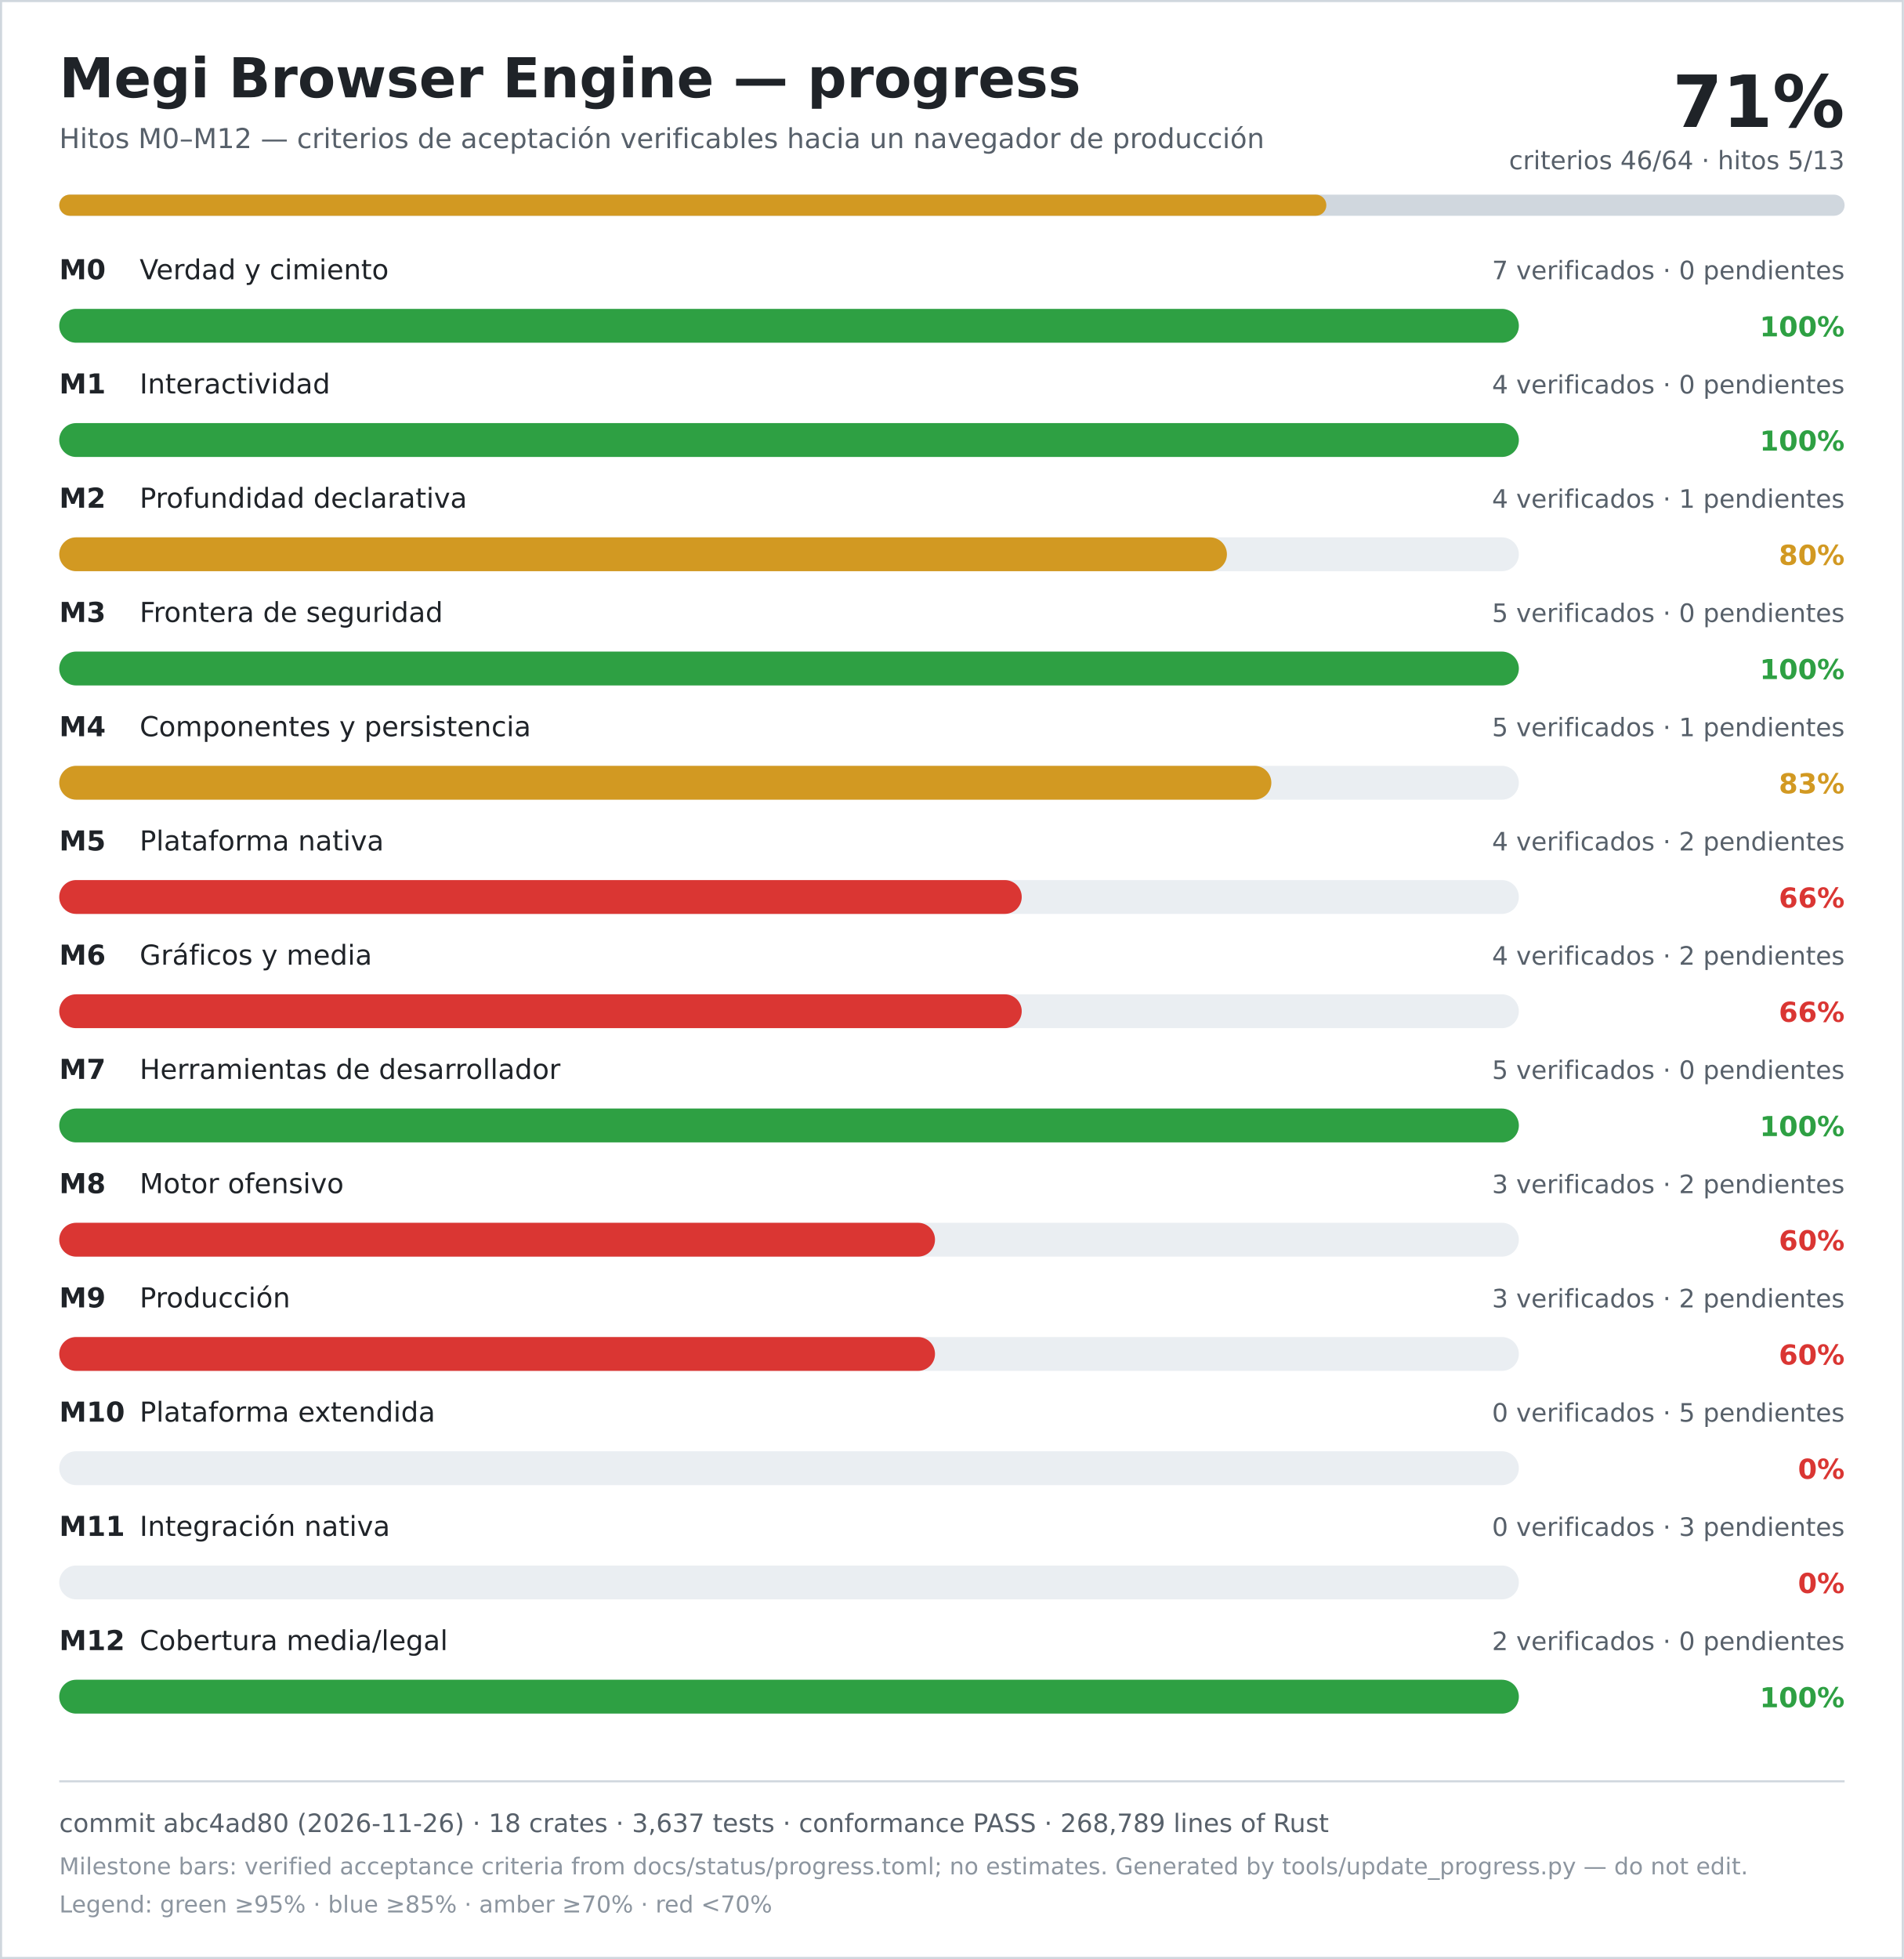
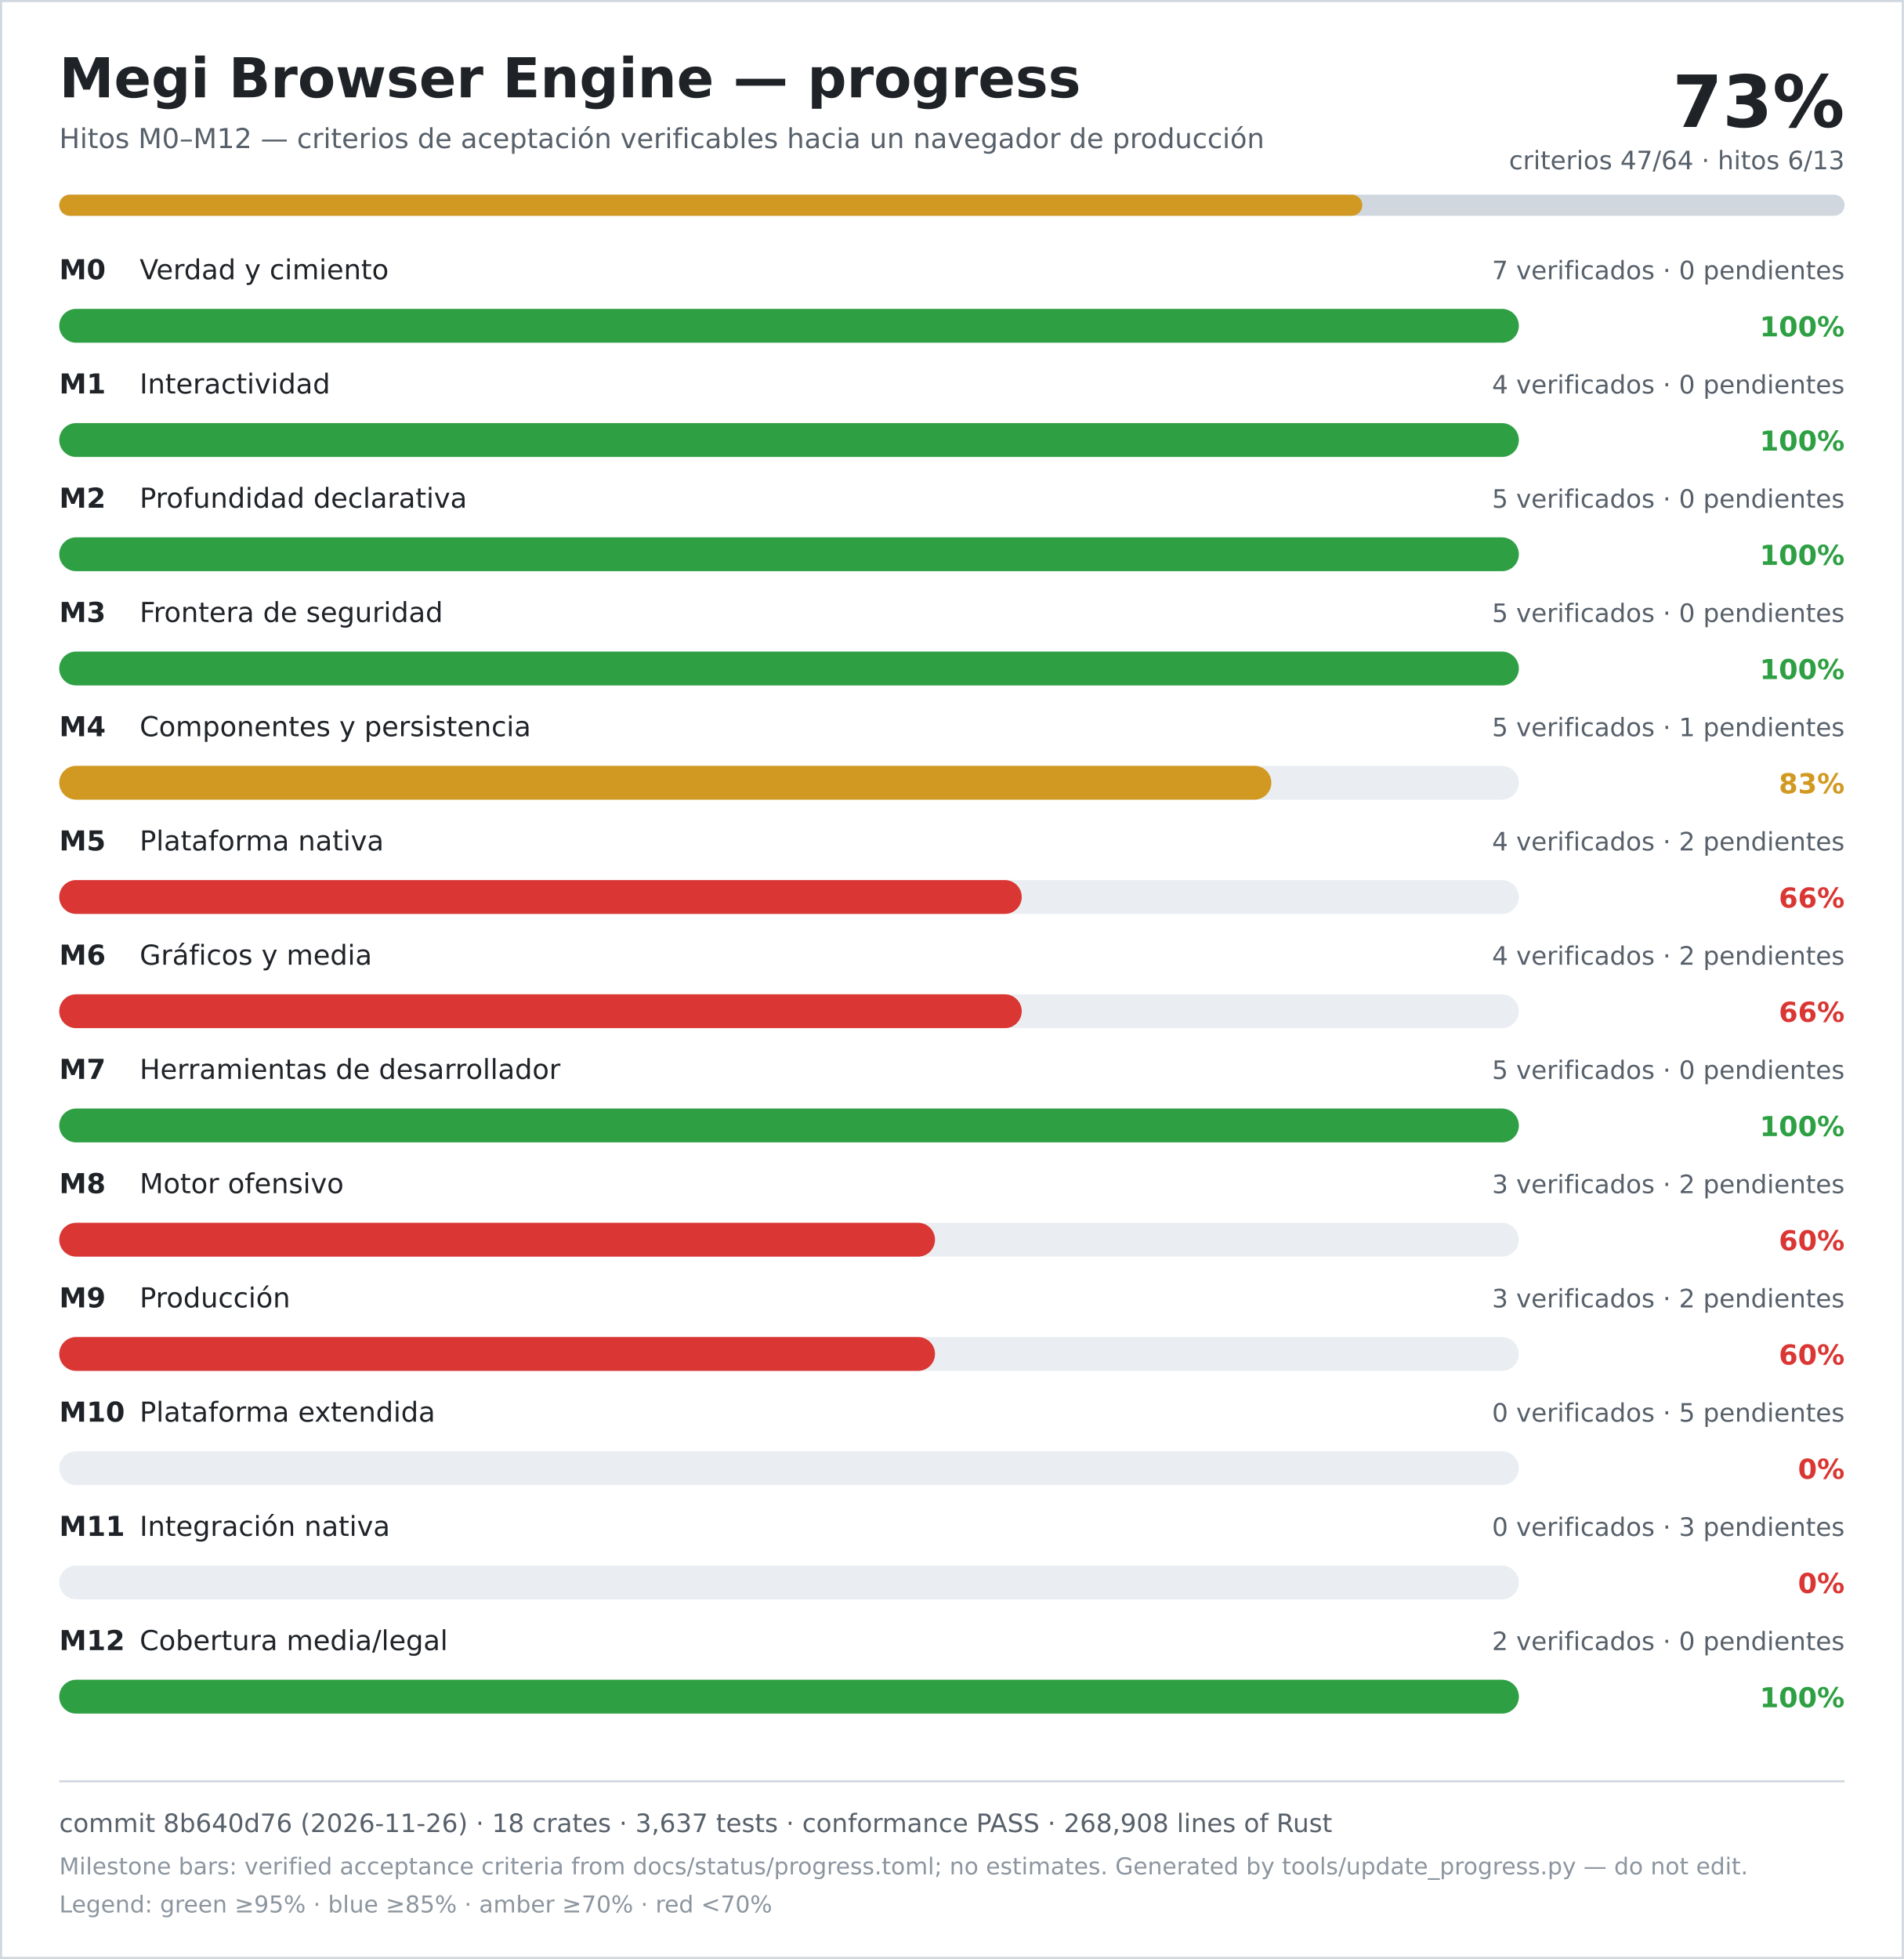
<svg xmlns="http://www.w3.org/2000/svg" width="900" height="926" viewBox="0 0 900 926" role="img" aria-labelledby="title desc">
  <rect width="900" height="926" fill="#ffffff" />
  <rect x="0.5" y="0.5" width="899" height="925" fill="none" stroke="#d0d7de" />
  <text x="28" y="46" font-family="DejaVu Sans, Verdana, sans-serif" font-size="26" font-weight="700" fill="#1f2328">Megi Browser Engine — progress</text>
  <text x="28" y="70" font-family="DejaVu Sans, Verdana, sans-serif" font-size="13" fill="#57606a">Hitos M0–M12 — criterios de aceptación verificables hacia un navegador de producción</text>
-   <text x="872" y="60" text-anchor="end" font-family="DejaVu Sans, Verdana, sans-serif" font-size="34" font-weight="700" fill="#1f2328">71%</text>
-   <text x="872" y="80" text-anchor="end" font-family="DejaVu Sans, Verdana, sans-serif" font-size="12" fill="#57606a">criterios 46/64 · hitos 5/13</text>
+   <text x="872" y="60" text-anchor="end" font-family="DejaVu Sans, Verdana, sans-serif" font-size="34" font-weight="700" fill="#1f2328">73%</text>
+   <text x="872" y="80" text-anchor="end" font-family="DejaVu Sans, Verdana, sans-serif" font-size="12" fill="#57606a">criterios 47/64 · hitos 6/13</text>
  <rect x="28" y="92" width="844" height="10" rx="5" fill="#d0d7de" />
-   <rect x="28" y="92" width="599" height="10" rx="5" fill="#d29922" />
+   <rect x="28" y="92" width="616" height="10" rx="5" fill="#d29922" />
  <text x="28" y="132" font-family="DejaVu Sans, Verdana, sans-serif" font-size="13" font-weight="700" fill="#1f2328">M0</text>
  <text x="66" y="132" font-family="DejaVu Sans, Verdana, sans-serif" font-size="13" fill="#1f2328">Verdad y cimiento</text>
  <text x="872" y="132" text-anchor="end" font-family="DejaVu Sans, Verdana, sans-serif" font-size="12" fill="#57606a">7 verificados · 0 pendientes</text>
  <rect x="28" y="146" width="690" height="16" rx="8" fill="#eaeef2" />
  <rect x="28" y="146" width="690" height="16" rx="8" fill="#2ea043" />
  <text x="872" y="159" text-anchor="end" font-family="DejaVu Sans, Verdana, sans-serif" font-size="13" font-weight="700" fill="#2ea043">100%</text>
  <text x="28" y="186" font-family="DejaVu Sans, Verdana, sans-serif" font-size="13" font-weight="700" fill="#1f2328">M1</text>
  <text x="66" y="186" font-family="DejaVu Sans, Verdana, sans-serif" font-size="13" fill="#1f2328">Interactividad</text>
  <text x="872" y="186" text-anchor="end" font-family="DejaVu Sans, Verdana, sans-serif" font-size="12" fill="#57606a">4 verificados · 0 pendientes</text>
  <rect x="28" y="200" width="690" height="16" rx="8" fill="#eaeef2" />
  <rect x="28" y="200" width="690" height="16" rx="8" fill="#2ea043" />
  <text x="872" y="213" text-anchor="end" font-family="DejaVu Sans, Verdana, sans-serif" font-size="13" font-weight="700" fill="#2ea043">100%</text>
  <text x="28" y="240" font-family="DejaVu Sans, Verdana, sans-serif" font-size="13" font-weight="700" fill="#1f2328">M2</text>
  <text x="66" y="240" font-family="DejaVu Sans, Verdana, sans-serif" font-size="13" fill="#1f2328">Profundidad declarativa</text>
-   <text x="872" y="240" text-anchor="end" font-family="DejaVu Sans, Verdana, sans-serif" font-size="12" fill="#57606a">4 verificados · 1 pendientes</text>
+   <text x="872" y="240" text-anchor="end" font-family="DejaVu Sans, Verdana, sans-serif" font-size="12" fill="#57606a">5 verificados · 0 pendientes</text>
  <rect x="28" y="254" width="690" height="16" rx="8" fill="#eaeef2" />
-   <rect x="28" y="254" width="552" height="16" rx="8" fill="#d29922" />
-   <text x="872" y="267" text-anchor="end" font-family="DejaVu Sans, Verdana, sans-serif" font-size="13" font-weight="700" fill="#d29922">80%</text>
+   <rect x="28" y="254" width="690" height="16" rx="8" fill="#2ea043" />
+   <text x="872" y="267" text-anchor="end" font-family="DejaVu Sans, Verdana, sans-serif" font-size="13" font-weight="700" fill="#2ea043">100%</text>
  <text x="28" y="294" font-family="DejaVu Sans, Verdana, sans-serif" font-size="13" font-weight="700" fill="#1f2328">M3</text>
  <text x="66" y="294" font-family="DejaVu Sans, Verdana, sans-serif" font-size="13" fill="#1f2328">Frontera de seguridad</text>
  <text x="872" y="294" text-anchor="end" font-family="DejaVu Sans, Verdana, sans-serif" font-size="12" fill="#57606a">5 verificados · 0 pendientes</text>
  <rect x="28" y="308" width="690" height="16" rx="8" fill="#eaeef2" />
  <rect x="28" y="308" width="690" height="16" rx="8" fill="#2ea043" />
  <text x="872" y="321" text-anchor="end" font-family="DejaVu Sans, Verdana, sans-serif" font-size="13" font-weight="700" fill="#2ea043">100%</text>
  <text x="28" y="348" font-family="DejaVu Sans, Verdana, sans-serif" font-size="13" font-weight="700" fill="#1f2328">M4</text>
  <text x="66" y="348" font-family="DejaVu Sans, Verdana, sans-serif" font-size="13" fill="#1f2328">Componentes y persistencia</text>
  <text x="872" y="348" text-anchor="end" font-family="DejaVu Sans, Verdana, sans-serif" font-size="12" fill="#57606a">5 verificados · 1 pendientes</text>
  <rect x="28" y="362" width="690" height="16" rx="8" fill="#eaeef2" />
  <rect x="28" y="362" width="573" height="16" rx="8" fill="#d29922" />
  <text x="872" y="375" text-anchor="end" font-family="DejaVu Sans, Verdana, sans-serif" font-size="13" font-weight="700" fill="#d29922">83%</text>
  <text x="28" y="402" font-family="DejaVu Sans, Verdana, sans-serif" font-size="13" font-weight="700" fill="#1f2328">M5</text>
  <text x="66" y="402" font-family="DejaVu Sans, Verdana, sans-serif" font-size="13" fill="#1f2328">Plataforma nativa</text>
  <text x="872" y="402" text-anchor="end" font-family="DejaVu Sans, Verdana, sans-serif" font-size="12" fill="#57606a">4 verificados · 2 pendientes</text>
  <rect x="28" y="416" width="690" height="16" rx="8" fill="#eaeef2" />
  <rect x="28" y="416" width="455" height="16" rx="8" fill="#da3633" />
  <text x="872" y="429" text-anchor="end" font-family="DejaVu Sans, Verdana, sans-serif" font-size="13" font-weight="700" fill="#da3633">66%</text>
  <text x="28" y="456" font-family="DejaVu Sans, Verdana, sans-serif" font-size="13" font-weight="700" fill="#1f2328">M6</text>
  <text x="66" y="456" font-family="DejaVu Sans, Verdana, sans-serif" font-size="13" fill="#1f2328">Gráficos y media</text>
  <text x="872" y="456" text-anchor="end" font-family="DejaVu Sans, Verdana, sans-serif" font-size="12" fill="#57606a">4 verificados · 2 pendientes</text>
  <rect x="28" y="470" width="690" height="16" rx="8" fill="#eaeef2" />
  <rect x="28" y="470" width="455" height="16" rx="8" fill="#da3633" />
  <text x="872" y="483" text-anchor="end" font-family="DejaVu Sans, Verdana, sans-serif" font-size="13" font-weight="700" fill="#da3633">66%</text>
  <text x="28" y="510" font-family="DejaVu Sans, Verdana, sans-serif" font-size="13" font-weight="700" fill="#1f2328">M7</text>
  <text x="66" y="510" font-family="DejaVu Sans, Verdana, sans-serif" font-size="13" fill="#1f2328">Herramientas de desarrollador</text>
  <text x="872" y="510" text-anchor="end" font-family="DejaVu Sans, Verdana, sans-serif" font-size="12" fill="#57606a">5 verificados · 0 pendientes</text>
  <rect x="28" y="524" width="690" height="16" rx="8" fill="#eaeef2" />
  <rect x="28" y="524" width="690" height="16" rx="8" fill="#2ea043" />
  <text x="872" y="537" text-anchor="end" font-family="DejaVu Sans, Verdana, sans-serif" font-size="13" font-weight="700" fill="#2ea043">100%</text>
  <text x="28" y="564" font-family="DejaVu Sans, Verdana, sans-serif" font-size="13" font-weight="700" fill="#1f2328">M8</text>
  <text x="66" y="564" font-family="DejaVu Sans, Verdana, sans-serif" font-size="13" fill="#1f2328">Motor ofensivo</text>
  <text x="872" y="564" text-anchor="end" font-family="DejaVu Sans, Verdana, sans-serif" font-size="12" fill="#57606a">3 verificados · 2 pendientes</text>
  <rect x="28" y="578" width="690" height="16" rx="8" fill="#eaeef2" />
  <rect x="28" y="578" width="414" height="16" rx="8" fill="#da3633" />
  <text x="872" y="591" text-anchor="end" font-family="DejaVu Sans, Verdana, sans-serif" font-size="13" font-weight="700" fill="#da3633">60%</text>
  <text x="28" y="618" font-family="DejaVu Sans, Verdana, sans-serif" font-size="13" font-weight="700" fill="#1f2328">M9</text>
  <text x="66" y="618" font-family="DejaVu Sans, Verdana, sans-serif" font-size="13" fill="#1f2328">Producción</text>
  <text x="872" y="618" text-anchor="end" font-family="DejaVu Sans, Verdana, sans-serif" font-size="12" fill="#57606a">3 verificados · 2 pendientes</text>
  <rect x="28" y="632" width="690" height="16" rx="8" fill="#eaeef2" />
  <rect x="28" y="632" width="414" height="16" rx="8" fill="#da3633" />
  <text x="872" y="645" text-anchor="end" font-family="DejaVu Sans, Verdana, sans-serif" font-size="13" font-weight="700" fill="#da3633">60%</text>
  <text x="28" y="672" font-family="DejaVu Sans, Verdana, sans-serif" font-size="13" font-weight="700" fill="#1f2328">M10</text>
  <text x="66" y="672" font-family="DejaVu Sans, Verdana, sans-serif" font-size="13" fill="#1f2328">Plataforma extendida</text>
  <text x="872" y="672" text-anchor="end" font-family="DejaVu Sans, Verdana, sans-serif" font-size="12" fill="#57606a">0 verificados · 5 pendientes</text>
  <rect x="28" y="686" width="690" height="16" rx="8" fill="#eaeef2" />
  <rect x="28" y="686" width="0" height="16" rx="8" fill="#da3633" />
  <text x="872" y="699" text-anchor="end" font-family="DejaVu Sans, Verdana, sans-serif" font-size="13" font-weight="700" fill="#da3633">0%</text>
  <text x="28" y="726" font-family="DejaVu Sans, Verdana, sans-serif" font-size="13" font-weight="700" fill="#1f2328">M11</text>
  <text x="66" y="726" font-family="DejaVu Sans, Verdana, sans-serif" font-size="13" fill="#1f2328">Integración nativa</text>
  <text x="872" y="726" text-anchor="end" font-family="DejaVu Sans, Verdana, sans-serif" font-size="12" fill="#57606a">0 verificados · 3 pendientes</text>
  <rect x="28" y="740" width="690" height="16" rx="8" fill="#eaeef2" />
  <rect x="28" y="740" width="0" height="16" rx="8" fill="#da3633" />
  <text x="872" y="753" text-anchor="end" font-family="DejaVu Sans, Verdana, sans-serif" font-size="13" font-weight="700" fill="#da3633">0%</text>
  <text x="28" y="780" font-family="DejaVu Sans, Verdana, sans-serif" font-size="13" font-weight="700" fill="#1f2328">M12</text>
  <text x="66" y="780" font-family="DejaVu Sans, Verdana, sans-serif" font-size="13" fill="#1f2328">Cobertura media/legal</text>
  <text x="872" y="780" text-anchor="end" font-family="DejaVu Sans, Verdana, sans-serif" font-size="12" fill="#57606a">2 verificados · 0 pendientes</text>
  <rect x="28" y="794" width="690" height="16" rx="8" fill="#eaeef2" />
  <rect x="28" y="794" width="690" height="16" rx="8" fill="#2ea043" />
  <text x="872" y="807" text-anchor="end" font-family="DejaVu Sans, Verdana, sans-serif" font-size="13" font-weight="700" fill="#2ea043">100%</text>
  <line x1="28" y1="842" x2="872" y2="842" stroke="#d0d7de" />
-   <text x="28" y="866" font-family="DejaVu Sans, Verdana, sans-serif" font-size="12" fill="#57606a">commit abc4ad80 (2026-11-26) · 18 crates · 3,637 tests · conformance PASS · 268,789 lines of Rust</text>
+   <text x="28" y="866" font-family="DejaVu Sans, Verdana, sans-serif" font-size="12" fill="#57606a">commit 8b640d76 (2026-11-26) · 18 crates · 3,637 tests · conformance PASS · 268,908 lines of Rust</text>
  <text x="28" y="886" font-family="DejaVu Sans, Verdana, sans-serif" font-size="11" fill="#8c959f">Milestone bars: verified acceptance criteria from docs/status/progress.toml; no estimates. Generated by tools/update_progress.py — do not edit.</text>
  <text x="28" y="904" font-family="DejaVu Sans, Verdana, sans-serif" font-size="11" fill="#8c959f">Legend: green ≥95% · blue ≥85% · amber ≥70% · red &lt;70%</text>
</svg>
